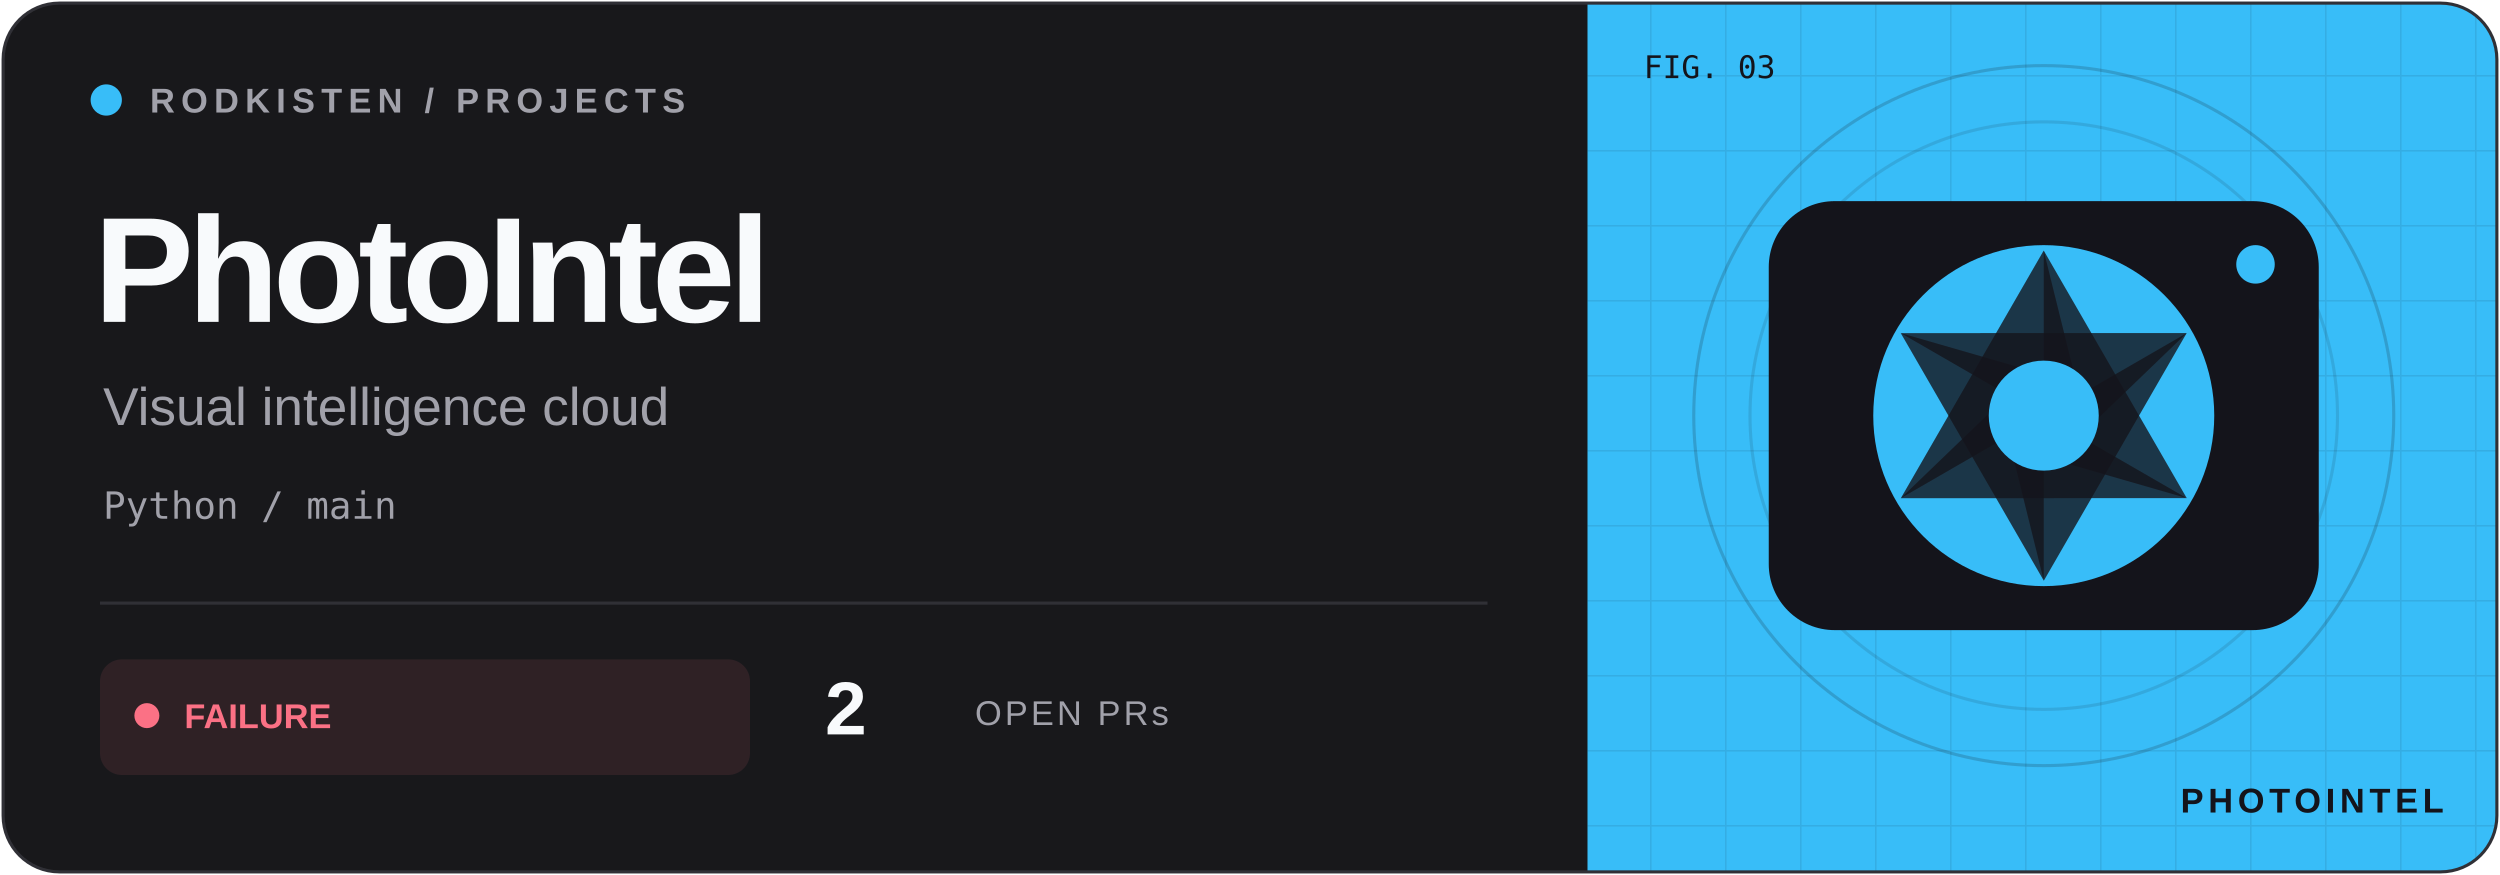
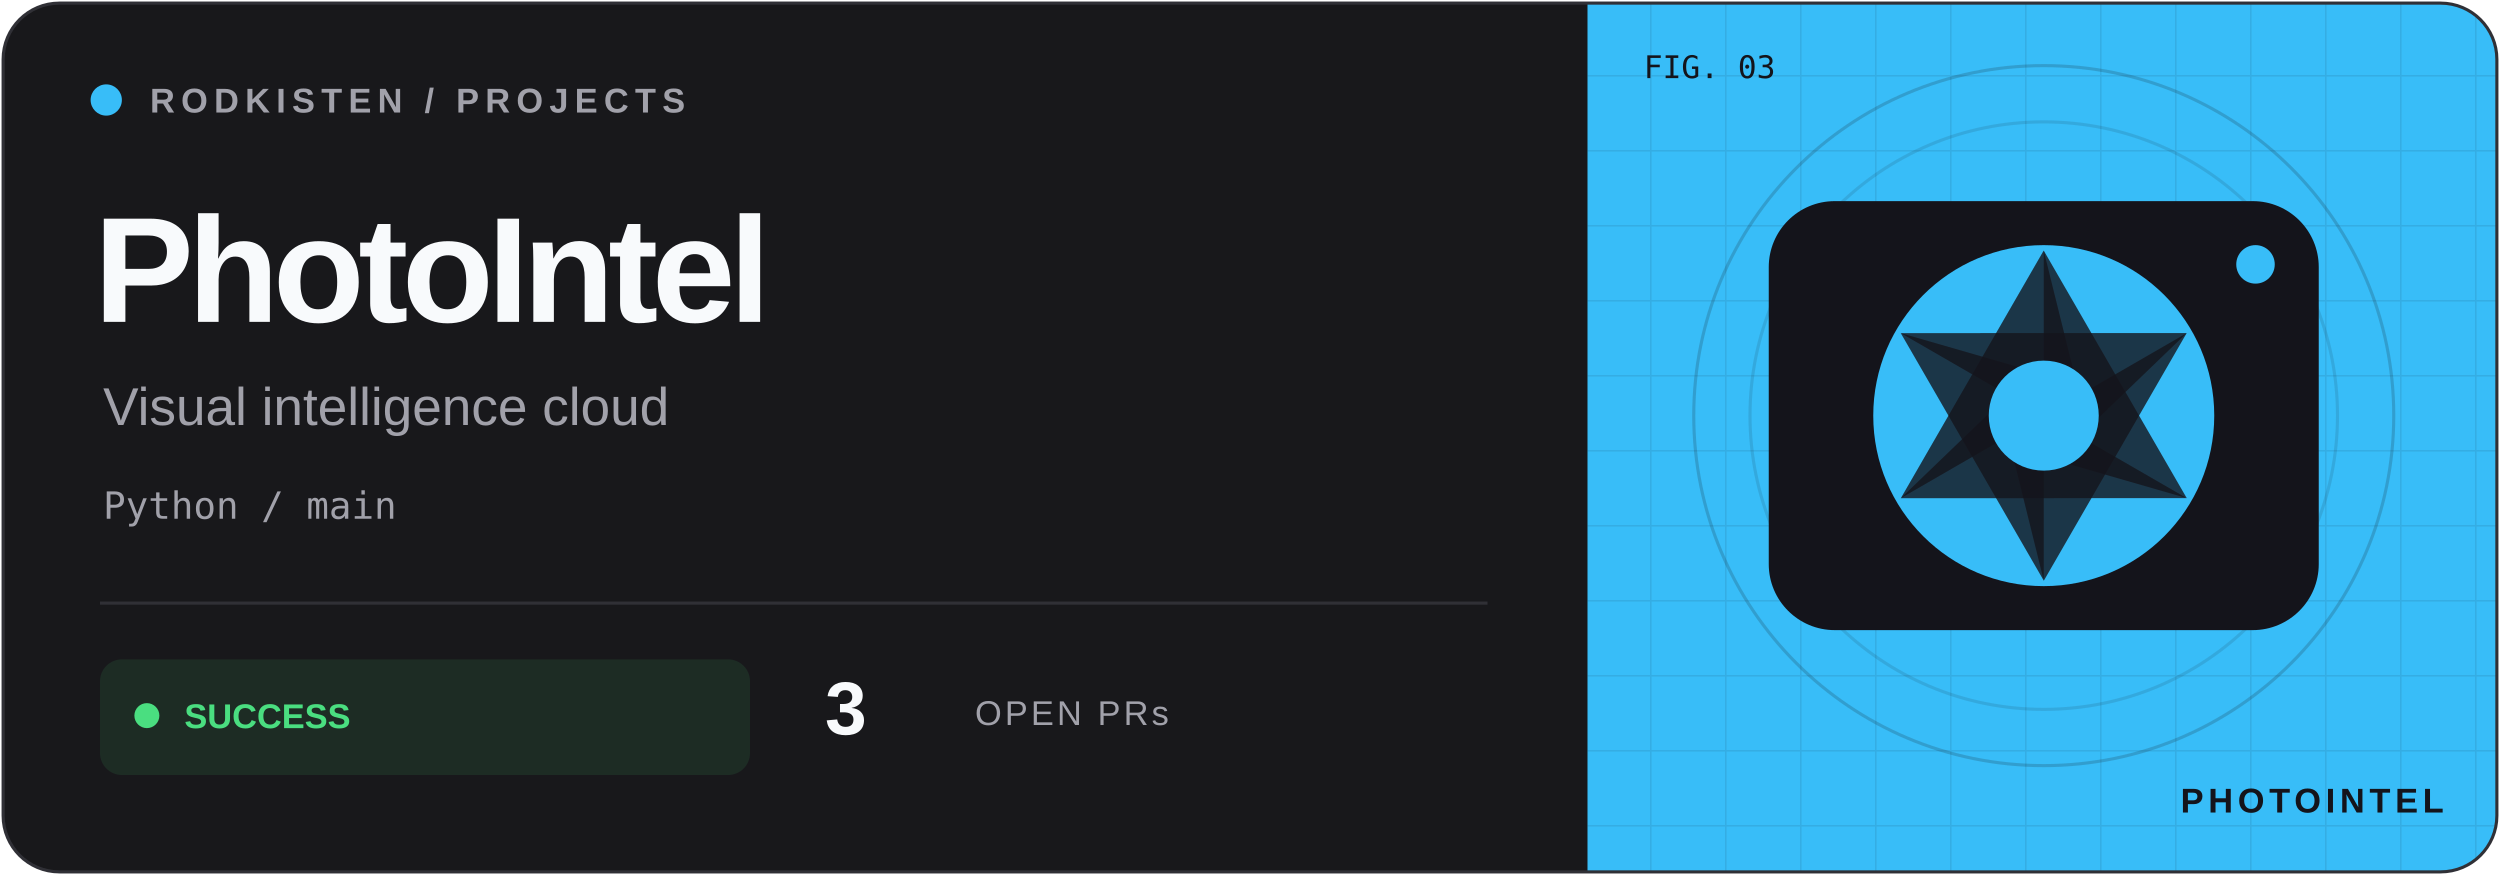
<svg xmlns="http://www.w3.org/2000/svg" width="800" height="280" viewBox="0 0 800 280">
  <defs>
    <clipPath id="frame">
      <rect x="1" y="1" width="798" height="278" rx="18" />
    </clipPath>
    <pattern id="grid" width="24" height="24" patternUnits="userSpaceOnUse">
      <path d="M24 0H0V24" fill="none" stroke="#14141b" stroke-opacity=".09" />
    </pattern>
  </defs>
  <g clip-path="url(#frame)">
    <rect width="800" height="280" fill="#18181b" />
    <rect x="508" width="292" height="280" fill="#38bdf8" />
    <rect x="508" width="292" height="280" fill="url(#grid)" />
    <circle cx="654" cy="133" r="112" fill="none" stroke="#14141b" stroke-opacity=".18" />
    <circle cx="654" cy="133" r="94" fill="none" stroke="#14141b" stroke-opacity=".12" />
    <g transform="translate(654 133) scale(.88)" color="#38bdf8">
      <rect x="-100" y="-78" width="200" height="156" rx="24" fill="#14141b" />
      <circle r="62" fill="#38bdf8" />
      <path d="M0 -60L52 30L0 15Z" transform="rotate(0)" fill="#14141b" opacity=".8" />
      <path d="M0 -60L52 30L0 15Z" transform="rotate(60)" fill="#14141b" opacity=".8" />
      <path d="M0 -60L52 30L0 15Z" transform="rotate(120)" fill="#14141b" opacity=".8" />
      <path d="M0 -60L52 30L0 15Z" transform="rotate(180)" fill="#14141b" opacity=".8" />
      <path d="M0 -60L52 30L0 15Z" transform="rotate(240)" fill="#14141b" opacity=".8" />
      <path d="M0 -60L52 30L0 15Z" transform="rotate(300)" fill="#14141b" opacity=".8" />
      <circle r="20" fill="#38bdf8" />
      <circle cx="77" cy="-55" r="7" fill="#38bdf8" />
    </g>
    <g font-family="Geist,Arial,sans-serif">
      <circle cx="34" cy="32" r="5" fill="#38bdf8" />
      <text x="48" y="36" font-size="11" font-weight="600" letter-spacing="2" fill="#a1a1aa">RODKISTEN / PROJECTS</text>
      <text x="30" y="103" font-size="48" letter-spacing="-2" font-weight="700" fill="#f8fafc">PhotoIntel</text>
      <text x="33" y="136" font-size="17" fill="#a1a1aa">Visual intelligence cloud</text>
      <text x="33" y="166" font-size="12" font-family="monospace" fill="#a1a1aa">Python / main</text>
      <path d="M32 193H476" stroke="#303036" />
-       <rect x="32" y="211" width="208" height="37" rx="7" fill="#fb7185" fill-opacity=".10" />
-       <circle cx="47" cy="229" r="4" fill="#fb7185" />
-       <text x="59" y="233" font-size="11" font-weight="700" fill="#fb7185">FAILURE</text>
-       <text x="264" y="235" font-size="24" font-weight="700" fill="#f8fafc">2</text>
+       <rect x="32" y="211" width="208" height="37" rx="7" fill="#4ade80" fill-opacity=".10" />
+       <circle cx="47" cy="229" r="4" fill="#4ade80" />
+       <text x="59" y="233" font-size="11" font-weight="700" fill="#4ade80">SUCCESS</text>
+       <text x="264" y="235" font-size="24" font-weight="700" fill="#f8fafc">3</text>
      <text x="312" y="232" font-size="11" letter-spacing="1" fill="#a1a1aa">OPEN PRs</text>
      <text x="526" y="25" font-size="10" font-family="monospace" fill="#14141b">FIG. 03</text>
      <text x="782" y="260" text-anchor="end" font-size="11" font-weight="700" letter-spacing="1.5" fill="#14141b">PHOTOINTEL</text>
    </g>
  </g>
  <rect x="1" y="1" width="798" height="278" rx="18" fill="none" stroke="#303036" />
</svg>
